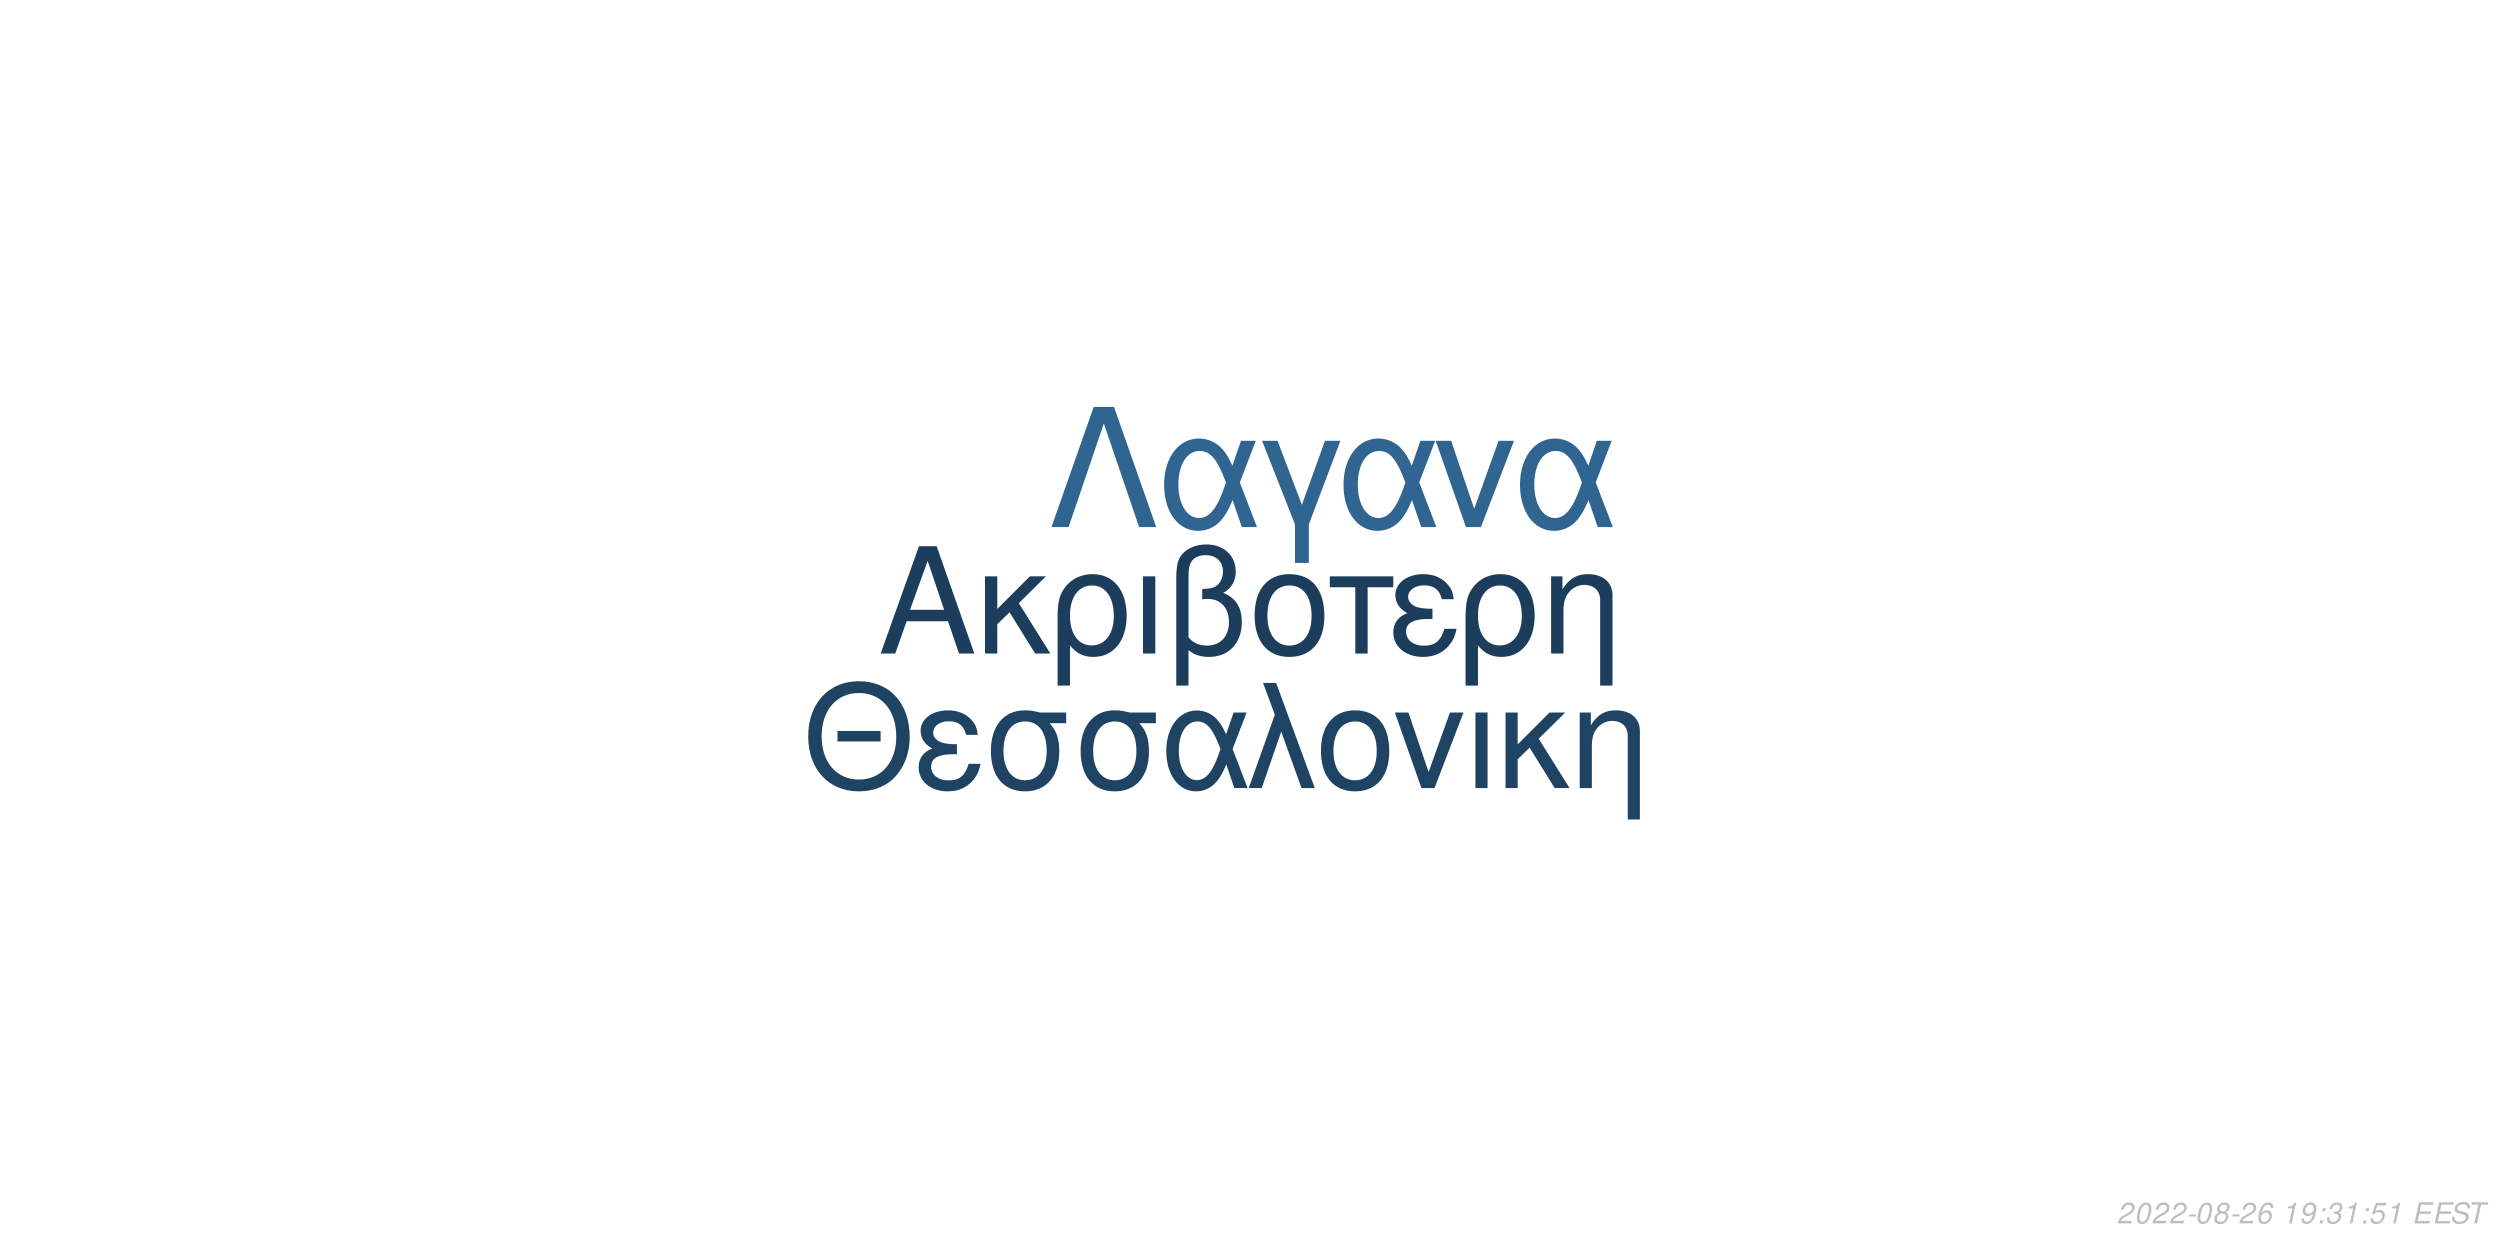
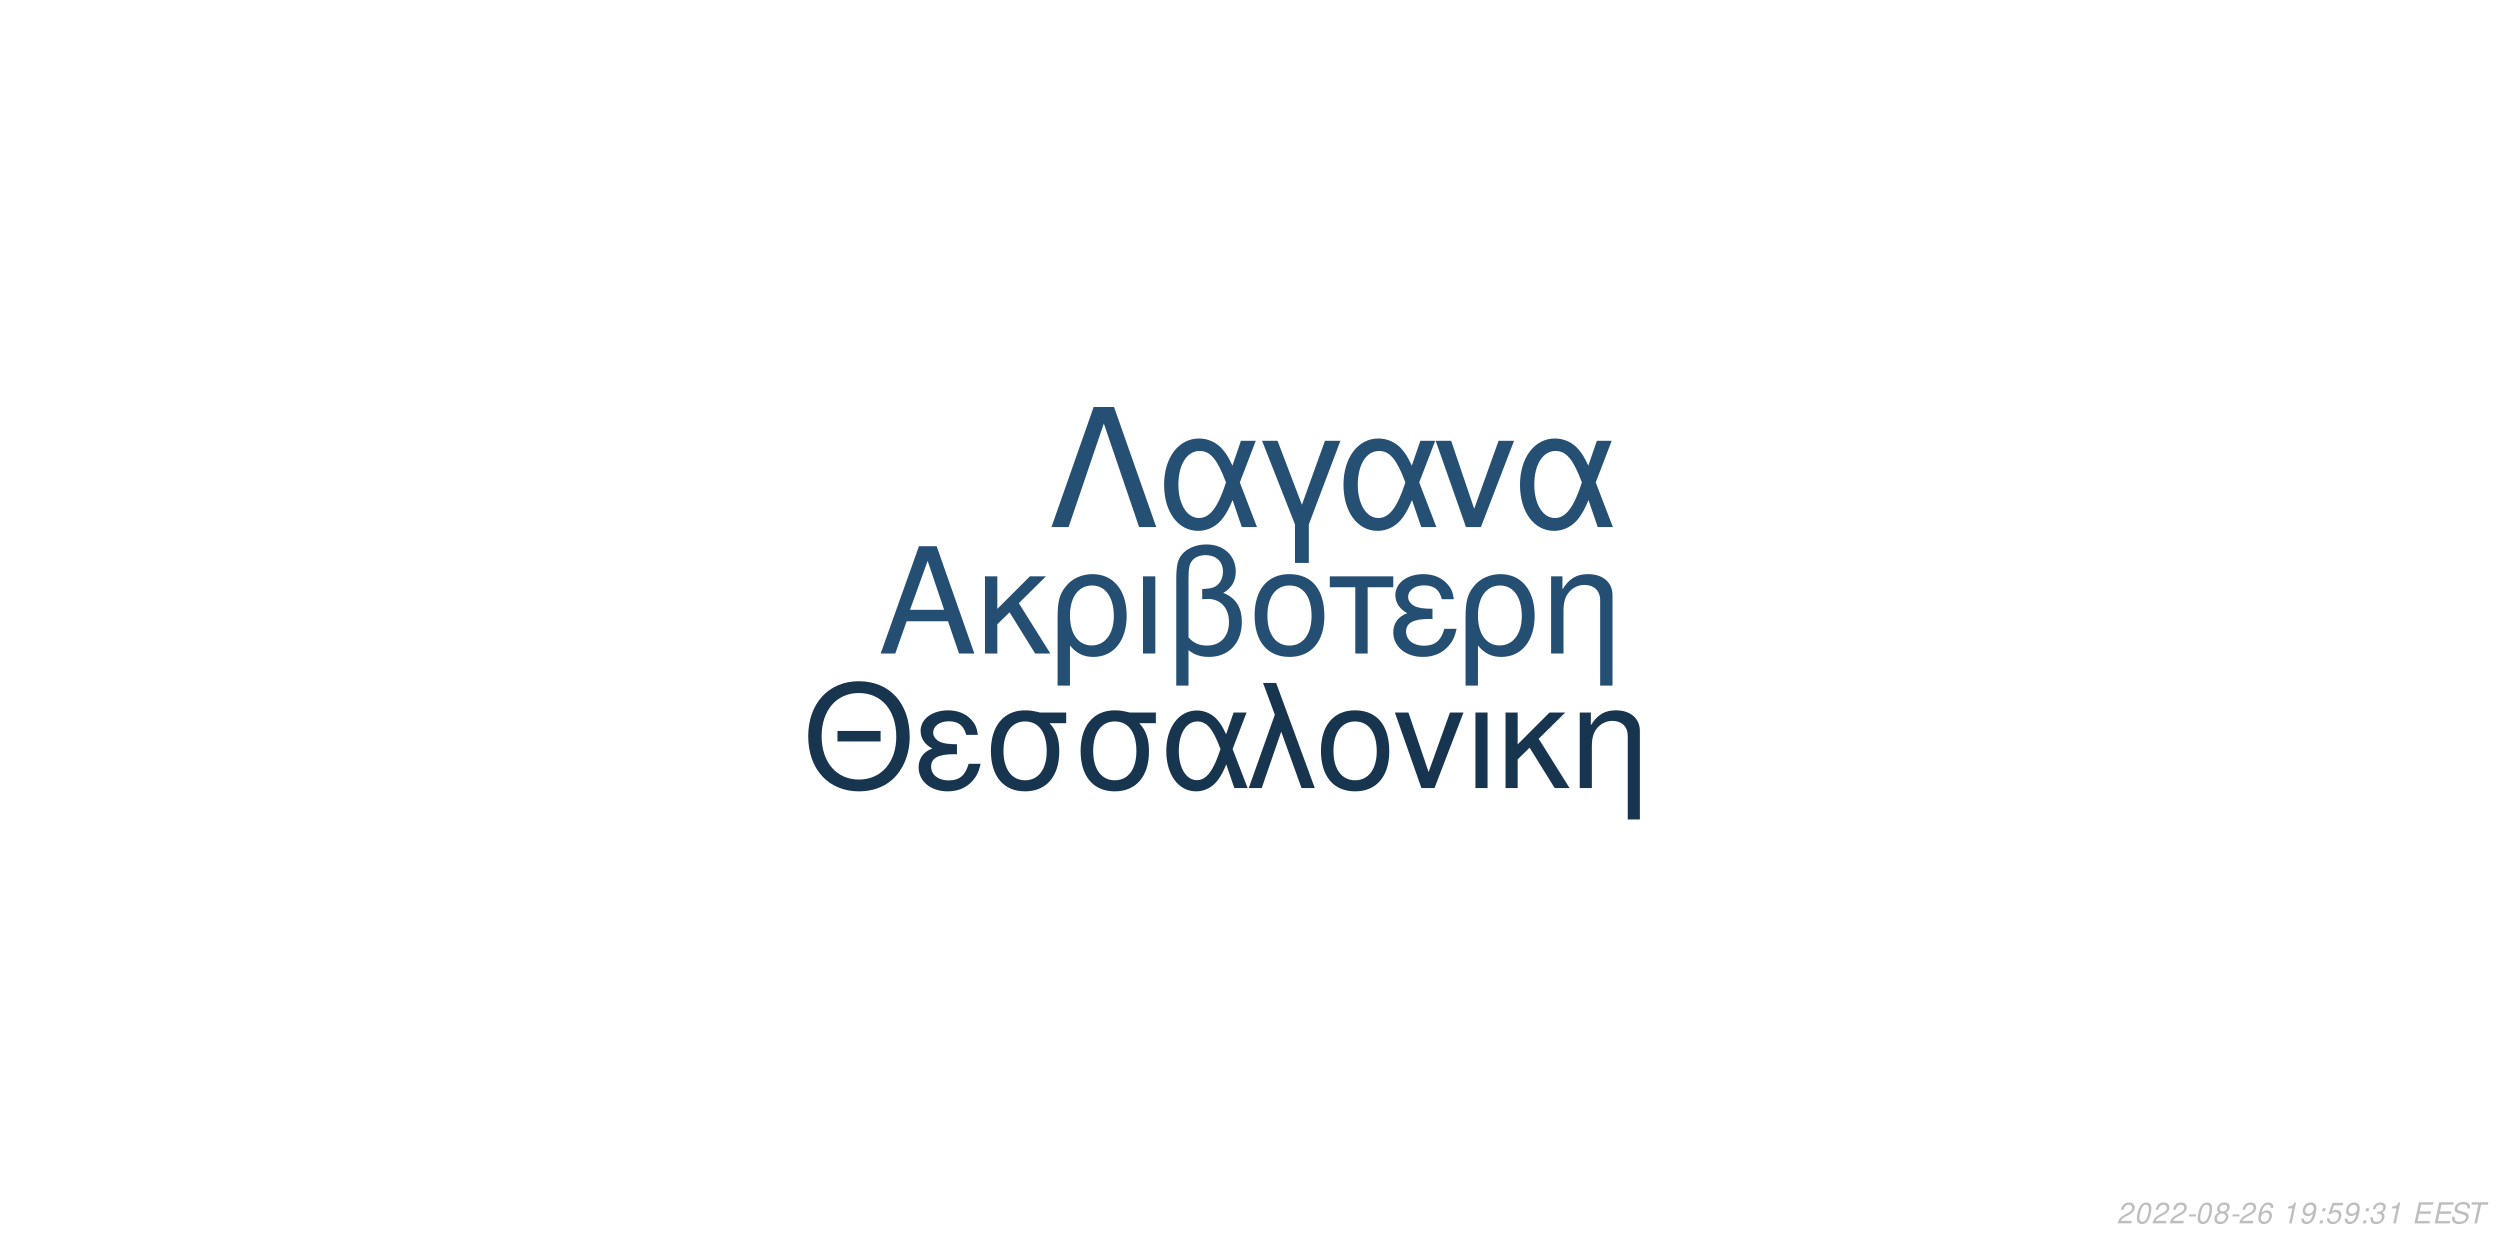
<svg xmlns="http://www.w3.org/2000/svg" xmlns:xlink="http://www.w3.org/1999/xlink" width="864pt" height="432pt" viewBox="0 0 864 432" version="1.1">
  <defs>
    <g>
      <symbol overflow="visible" id="glyph0-0">
        <path style="stroke:none;" d="" />
      </symbol>
      <symbol overflow="visible" id="glyph0-1">
        <path style="stroke:none;" d="M 24.125 -11.141 L 27.938 0 L 33.234 0 L 20.203 -37.094 L 14.094 -37.094 L 0.859 0 L 5.906 0 L 9.828 -11.141 Z M 22.797 -15.109 L 11 -15.109 L 17.094 -32.016 Z M 22.797 -15.109 " />
      </symbol>
      <symbol overflow="visible" id="glyph0-2">
        <path style="stroke:none;" d="M 7.172 -15.422 L 7.172 -26.672 L 2.906 -26.672 L 2.906 0 L 7.172 0 L 7.172 -10.125 L 11.406 -14.25 L 20.25 0 L 25.5 0 L 14.609 -17.406 L 23.969 -26.672 L 18.422 -26.672 Z M 7.172 -15.422 " />
      </symbol>
      <symbol overflow="visible" id="glyph0-3">
        <path style="stroke:none;" d="M 3 11.094 L 7.281 11.094 L 7.281 -2.797 C 9.516 -0.047 11.953 1.172 15.375 1.172 C 22.344 1.172 26.875 -4.422 26.875 -13.031 C 26.875 -21.891 22.297 -27.438 15.062 -27.438 C 11.297 -27.438 7.984 -25.906 5.797 -23.156 C 3.672 -20.516 3 -17.969 3 -12.359 Z M 14.906 -23.516 C 19.547 -23.516 22.438 -19.438 22.438 -12.922 C 22.438 -6.812 19.391 -2.797 14.812 -2.797 C 10.172 -2.797 7.281 -6.766 7.281 -13.125 C 7.281 -19.484 10.234 -23.516 14.906 -23.516 Z M 14.906 -23.516 " />
      </symbol>
      <symbol overflow="visible" id="glyph0-4">
        <path style="stroke:none;" d="M 3.516 0 L 7.781 0 L 7.781 -26.672 L 3.516 -26.672 Z M 3.516 0 " />
      </symbol>
      <symbol overflow="visible" id="glyph0-5">
        <path style="stroke:none;" d="M 4.016 11.094 L 8.25 11.094 L 8.25 -1.172 C 10.172 0.406 12.422 1.172 15.312 1.172 C 22.188 1.172 26.672 -3.609 26.672 -10.891 C 26.672 -15.984 24.578 -19.234 20.25 -20.969 C 23.109 -22.547 24.578 -25.031 24.578 -28.344 C 24.578 -33.844 20.406 -37.703 14.453 -37.703 C 10.938 -37.703 7.734 -36.391 6 -34.25 C 4.484 -32.422 4.016 -30.328 4.016 -25.391 Z M 8.25 -25.656 C 8.25 -29.359 8.5 -30.844 9.469 -32.062 C 10.375 -33.281 12.156 -34 14.094 -34 C 17.812 -34 20.156 -31.812 20.156 -28.297 C 20.156 -25.953 18.984 -23.812 17.297 -23.047 C 16.281 -22.547 15.469 -22.438 12.984 -22.297 L 12.984 -18.781 C 13.734 -18.828 14.344 -18.875 14.969 -18.875 C 19.344 -18.875 22.234 -15.719 22.234 -10.891 C 22.234 -5.906 19.281 -2.75 14.656 -2.75 C 11.953 -2.75 9.922 -3.609 8.25 -5.594 Z M 8.25 -25.656 " />
      </symbol>
      <symbol overflow="visible" id="glyph0-6">
        <path style="stroke:none;" d="M 14.094 -27.438 C 6.562 -27.438 2.094 -22.094 2.094 -13.125 C 2.094 -4.125 6.562 1.172 14.141 1.172 C 21.672 1.172 26.203 -4.172 26.203 -12.922 C 26.203 -22.188 21.828 -27.438 14.094 -27.438 Z M 14.141 -23.516 C 18.938 -23.516 21.781 -19.594 21.781 -12.984 C 21.781 -6.672 18.828 -2.75 14.141 -2.75 C 9.422 -2.75 6.516 -6.672 6.516 -13.125 C 6.516 -19.594 9.422 -23.516 14.141 -23.516 Z M 14.141 -23.516 " />
      </symbol>
      <symbol overflow="visible" id="glyph0-7">
        <path style="stroke:none;" d="M 7.891 0 L 12.156 0 L 12.156 -22.906 L 21.016 -22.906 L 21.016 -26.672 L -0.922 -26.672 L -0.922 -22.906 L 7.891 -22.906 Z M 7.891 0 " />
      </symbol>
      <symbol overflow="visible" id="glyph0-8">
        <path style="stroke:none;" d="M 14.562 -15.469 C 11.344 -15.469 9.562 -15.781 8.297 -16.438 C 6.922 -17.203 6.156 -18.328 6.156 -19.547 C 6.156 -21.891 8.453 -23.562 11.656 -23.562 C 15.062 -23.562 16.953 -22.094 17.812 -18.781 L 21.938 -18.781 C 21.578 -21.266 21.062 -22.5 19.797 -23.922 C 17.812 -26.203 14.906 -27.438 11.453 -27.438 C 5.797 -27.438 1.734 -24.375 1.734 -20.203 C 1.734 -17.609 3.156 -15.375 5.859 -13.938 C 2.797 -12.875 1.016 -10.484 1.016 -7.328 C 1.016 -2.391 5.297 1.172 11.25 1.172 C 14.969 1.172 17.906 -0.109 20.156 -2.641 C 21.578 -4.328 22.297 -5.797 22.906 -8.547 L 18.672 -8.547 C 17.5 -4.422 15.422 -2.703 11.609 -2.703 C 7.938 -2.703 5.438 -4.688 5.438 -7.578 C 5.438 -10.578 7.938 -11.953 13.484 -11.953 C 13.641 -11.953 14.094 -11.953 14.562 -11.906 Z M 14.562 -15.469 " />
      </symbol>
      <symbol overflow="visible" id="glyph0-9">
        <path style="stroke:none;" d="M 3.562 -26.672 L 3.562 0 L 7.844 0 L 7.844 -14.703 C 7.844 -17.906 8.5 -19.891 10.031 -21.531 C 11.406 -22.953 13.188 -23.719 15.062 -23.719 C 18.375 -23.719 20.516 -21.672 20.516 -18.469 L 20.516 11.094 L 24.781 11.094 L 24.781 -20.156 C 24.781 -24.578 21.469 -27.438 16.328 -27.438 C 12.359 -27.438 9.828 -25.906 7.484 -22.188 L 7.484 -26.672 Z M 3.562 -26.672 " />
      </symbol>
      <symbol overflow="visible" id="glyph1-0">
        <path style="stroke:none;" d="" />
      </symbol>
      <symbol overflow="visible" id="glyph1-1">
        <path style="stroke:none;" d="M 26.859 -19.734 L 11.953 -19.734 L 11.953 -16.094 L 26.859 -16.094 Z M 19.328 -36.922 C 8.922 -36.922 1.844 -29.25 1.844 -17.891 C 1.844 -6.484 8.875 1.141 19.391 1.141 C 23.812 1.141 27.703 -0.203 30.641 -2.688 C 34.578 -6.031 36.922 -11.656 36.922 -17.594 C 36.922 -29.297 30 -36.922 19.328 -36.922 Z M 19.328 -32.844 C 27.203 -32.844 32.281 -26.906 32.281 -17.688 C 32.281 -8.922 27.062 -2.938 19.391 -2.938 C 11.609 -2.938 6.484 -8.922 6.484 -17.891 C 6.484 -26.859 11.609 -32.844 19.328 -32.844 Z M 19.328 -32.844 " />
      </symbol>
      <symbol overflow="visible" id="glyph1-2">
        <path style="stroke:none;" d="M 14.25 -15.141 C 11.109 -15.141 9.375 -15.453 8.125 -16.094 C 6.781 -16.844 6.031 -17.938 6.031 -19.141 C 6.031 -21.422 8.266 -23.078 11.406 -23.078 C 14.75 -23.078 16.594 -21.625 17.438 -18.391 L 21.469 -18.391 C 21.125 -20.828 20.625 -22.031 19.391 -23.422 C 17.438 -25.656 14.594 -26.859 11.219 -26.859 C 5.688 -26.859 1.688 -23.875 1.688 -19.781 C 1.688 -17.234 3.094 -15.047 5.734 -13.656 C 2.734 -12.609 1 -10.266 1 -7.172 C 1 -2.344 5.188 1.141 11.016 1.141 C 14.656 1.141 17.547 -0.094 19.734 -2.594 C 21.125 -4.234 21.828 -5.688 22.422 -8.375 L 18.281 -8.375 C 17.141 -4.328 15.094 -2.641 11.359 -2.641 C 7.766 -2.641 5.328 -4.578 5.328 -7.422 C 5.328 -10.359 7.766 -11.703 13.203 -11.703 C 13.359 -11.703 13.797 -11.703 14.25 -11.656 Z M 14.25 -15.141 " />
      </symbol>
      <symbol overflow="visible" id="glyph1-3">
        <path style="stroke:none;" d="M 29 -26.109 L 19.938 -26.109 C 17.594 -26.703 16.438 -26.859 14.703 -26.859 C 7.469 -26.859 2.984 -21.469 2.984 -12.859 C 2.984 -4.031 7.375 1.141 14.797 1.141 C 22.172 1.141 26.609 -4.078 26.609 -12.656 C 26.609 -17.047 25.656 -19.828 23.266 -22.422 L 29 -22.422 Z M 14.797 -23.016 C 19.531 -23.016 22.266 -19.234 22.266 -12.75 C 22.266 -6.531 19.438 -2.688 14.797 -2.688 C 10.172 -2.688 7.328 -6.531 7.328 -12.859 C 7.328 -19.188 10.172 -23.016 14.797 -23.016 Z M 14.797 -23.016 " />
      </symbol>
      <symbol overflow="visible" id="glyph1-4">
        <path style="stroke:none;" d="M 29.344 -26.109 L 24.859 -26.109 L 22.266 -18.578 C 21.125 -21.031 20.484 -22.125 19.328 -23.469 C 17.547 -25.609 14.906 -26.812 12.156 -26.812 C 5.984 -26.812 1.594 -20.984 1.594 -12.812 C 1.594 -4.578 5.828 1.141 11.906 1.141 C 14.953 1.141 17.734 -0.344 19.625 -3.047 C 20.672 -4.531 21.281 -5.688 22.328 -8.172 L 25.109 0 L 29.703 0 L 24.516 -13.5 Z M 20.328 -13.5 C 17.891 -5.922 15.453 -2.734 12.156 -2.734 C 8.516 -2.734 5.922 -6.922 5.922 -12.812 C 5.922 -18.938 8.516 -23.016 12.359 -23.016 C 15.594 -23.016 17.688 -20.531 20.328 -13.5 Z M 20.328 -13.5 " />
      </symbol>
      <symbol overflow="visible" id="glyph1-5">
        <path style="stroke:none;" d="M 1.094 0 L 5.578 0 L 12.312 -19.484 L 19.328 0 L 23.922 0 L 10.562 -36.328 L 6.031 -36.328 L 10.109 -25.359 Z M 1.094 0 " />
      </symbol>
      <symbol overflow="visible" id="glyph1-6">
        <path style="stroke:none;" d="M 13.797 -26.859 C 6.422 -26.859 2.047 -21.625 2.047 -12.859 C 2.047 -4.031 6.422 1.141 13.859 1.141 C 21.234 1.141 25.656 -4.078 25.656 -12.656 C 25.656 -21.719 21.375 -26.859 13.797 -26.859 Z M 13.859 -23.016 C 18.531 -23.016 21.328 -19.188 21.328 -12.703 C 21.328 -6.531 18.438 -2.688 13.859 -2.688 C 9.219 -2.688 6.375 -6.531 6.375 -12.859 C 6.375 -19.188 9.219 -23.016 13.859 -23.016 Z M 13.859 -23.016 " />
      </symbol>
      <symbol overflow="visible" id="glyph1-7">
        <path style="stroke:none;" d="M 14.297 0 L 24.312 -26.109 L 19.625 -26.109 L 12.25 -5.531 L 5.281 -26.109 L 0.594 -26.109 L 9.766 0 Z M 14.297 0 " />
      </symbol>
      <symbol overflow="visible" id="glyph1-8">
        <path style="stroke:none;" d="M 3.438 0 L 7.625 0 L 7.625 -26.109 L 3.438 -26.109 Z M 3.438 0 " />
      </symbol>
      <symbol overflow="visible" id="glyph1-9">
        <path style="stroke:none;" d="M 7.031 -15.094 L 7.031 -26.109 L 2.844 -26.109 L 2.844 0 L 7.031 0 L 7.031 -9.922 L 11.156 -13.953 L 19.828 0 L 24.969 0 L 14.297 -17.047 L 23.469 -26.109 L 18.031 -26.109 Z M 7.031 -15.094 " />
      </symbol>
      <symbol overflow="visible" id="glyph1-10">
        <path style="stroke:none;" d="M 3.484 -26.109 L 3.484 0 L 7.672 0 L 7.672 -14.406 C 7.672 -17.547 8.328 -19.484 9.812 -21.078 C 11.156 -22.469 12.906 -23.219 14.75 -23.219 C 17.984 -23.219 20.078 -21.234 20.078 -18.094 L 20.078 10.859 L 24.266 10.859 L 24.266 -19.734 C 24.266 -24.062 21.031 -26.859 16 -26.859 C 12.109 -26.859 9.609 -25.359 7.328 -21.719 L 7.328 -26.109 Z M 3.484 -26.109 " />
      </symbol>
      <symbol overflow="visible" id="glyph2-0">
        <path style="stroke:none;" d="" />
      </symbol>
      <symbol overflow="visible" id="glyph2-1">
        <path style="stroke:none;" d="M 22.531 -41.484 L 15.484 -41.484 L 0.906 0 L 6.828 0 L 19 -35.797 L 31.188 0 L 37.109 0 Z M 22.531 -41.484 " />
      </symbol>
      <symbol overflow="visible" id="glyph2-2">
        <path style="stroke:none;" d="M 33.516 -29.812 L 28.391 -29.812 L 25.438 -21.219 C 24.125 -24.016 23.391 -25.266 22.078 -26.797 C 20.031 -29.25 17.016 -30.609 13.891 -30.609 C 6.828 -30.609 1.828 -23.953 1.828 -14.625 C 1.828 -5.234 6.656 1.312 13.594 1.312 C 17.078 1.312 20.266 -0.391 22.422 -3.469 C 23.609 -5.172 24.297 -6.484 25.5 -9.328 L 28.688 0 L 33.922 0 L 28 -15.422 Z M 23.219 -15.422 C 20.422 -6.766 17.641 -3.125 13.891 -3.125 C 9.734 -3.125 6.766 -7.906 6.766 -14.625 C 6.766 -21.625 9.734 -26.297 14.109 -26.297 C 17.812 -26.297 20.203 -23.453 23.219 -15.422 Z M 23.219 -15.422 " />
      </symbol>
      <symbol overflow="visible" id="glyph2-3">
        <path style="stroke:none;" d="M 12.062 12.406 L 16.844 12.406 L 16.844 -0.906 L 27.766 -29.812 L 22.422 -29.812 L 14.453 -7.688 L 6.031 -29.812 L 0.688 -29.812 L 12.062 -0.906 Z M 12.062 12.406 " />
      </symbol>
      <symbol overflow="visible" id="glyph2-4">
        <path style="stroke:none;" d="M 16.328 0 L 27.766 -29.812 L 22.422 -29.812 L 14 -6.312 L 6.031 -29.812 L 0.688 -29.812 L 11.156 0 Z M 16.328 0 " />
      </symbol>
      <symbol overflow="visible" id="glyph3-0">
        <path style="stroke:none;" d="" />
      </symbol>
      <symbol overflow="visible" id="glyph3-1">
        <path style="stroke:none;" d="M 5.234 -0.875 L 1.469 -0.875 C 1.641 -1.375 2.203 -1.891 3.109 -2.344 L 4.234 -2.938 C 5.562 -3.625 6.219 -4.469 6.219 -5.484 C 6.219 -5.938 6.062 -6.359 5.797 -6.656 C 5.469 -7.047 4.984 -7.234 4.312 -7.234 C 2.766 -7.234 1.891 -6.453 1.484 -4.734 L 2.375 -4.734 C 2.484 -5.188 2.609 -5.484 2.797 -5.75 C 3.094 -6.203 3.609 -6.453 4.188 -6.453 C 4.891 -6.453 5.344 -6.031 5.344 -5.375 C 5.344 -4.703 4.859 -4.094 4.016 -3.656 L 2.984 -3.125 C 1.234 -2.188 0.797 -1.656 0.344 -0.016 L 5.047 -0.016 Z M 5.234 -0.875 " />
      </symbol>
      <symbol overflow="visible" id="glyph3-2">
        <path style="stroke:none;" d="M 4.203 -7.234 C 3.375 -7.234 2.688 -6.812 2.125 -5.984 C 1.484 -5.047 0.984 -3.188 0.984 -1.734 C 0.984 -1.109 1.172 -0.562 1.484 -0.266 C 1.797 0.047 2.281 0.234 2.766 0.234 C 3.625 0.234 4.281 -0.156 4.859 -1.016 C 5.516 -1.953 6 -3.797 6 -5.266 C 6 -6.5 5.328 -7.234 4.203 -7.234 Z M 4.094 -6.453 C 4.734 -6.453 5.125 -5.984 5.125 -5.156 C 5.125 -4.203 4.781 -2.625 4.406 -1.812 C 3.984 -0.938 3.516 -0.547 2.875 -0.547 C 2.25 -0.547 1.875 -1.031 1.875 -1.828 C 1.875 -2.797 2.203 -4.344 2.594 -5.203 C 2.984 -6.047 3.453 -6.453 4.094 -6.453 Z M 4.094 -6.453 " />
      </symbol>
      <symbol overflow="visible" id="glyph3-3">
        <path style="stroke:none;" d="M 3.516 -3.125 L 1.125 -3.125 L 0.969 -2.406 L 3.359 -2.406 Z M 3.516 -3.125 " />
      </symbol>
      <symbol overflow="visible" id="glyph3-4">
        <path style="stroke:none;" d="M 4.766 -3.797 C 5.078 -3.969 5.234 -4.078 5.438 -4.234 C 5.812 -4.594 6.062 -5.172 6.062 -5.734 C 6.062 -6.625 5.344 -7.234 4.266 -7.234 C 2.812 -7.234 1.703 -6.219 1.703 -4.875 C 1.703 -4.406 1.875 -4.125 2.359 -3.812 C 1.297 -3.312 0.75 -2.516 0.75 -1.469 C 0.75 -0.438 1.547 0.234 2.812 0.234 C 3.656 0.234 4.359 -0.094 4.938 -0.734 C 5.359 -1.234 5.609 -1.859 5.609 -2.438 C 5.609 -3.047 5.312 -3.516 4.766 -3.797 Z M 4.109 -6.453 C 4.797 -6.453 5.188 -6.125 5.188 -5.578 C 5.188 -5.266 5.062 -4.922 4.859 -4.672 C 4.562 -4.312 4.188 -4.156 3.656 -4.156 C 2.984 -4.156 2.594 -4.453 2.594 -4.984 C 2.594 -5.859 3.203 -6.453 4.109 -6.453 Z M 3.453 -3.406 C 4.234 -3.406 4.734 -2.984 4.734 -2.312 C 4.734 -1.312 3.922 -0.547 2.875 -0.547 C 2.125 -0.547 1.625 -0.969 1.625 -1.625 C 1.625 -2.609 2.438 -3.406 3.453 -3.406 Z M 3.453 -3.406 " />
      </symbol>
      <symbol overflow="visible" id="glyph3-5">
        <path style="stroke:none;" d="M 6.125 -5.344 L 6.141 -5.625 C 6.141 -6.609 5.453 -7.234 4.391 -7.234 C 3.438 -7.234 2.641 -6.719 2.016 -5.703 C 1.422 -4.781 0.938 -2.953 0.938 -1.688 C 0.938 -0.516 1.688 0.234 2.859 0.234 C 3.703 0.234 4.438 -0.156 5 -0.875 C 5.406 -1.422 5.672 -2.156 5.672 -2.766 C 5.672 -3.812 4.969 -4.5 3.906 -4.5 C 3.234 -4.5 2.672 -4.234 2.094 -3.625 C 2.406 -5.375 3.234 -6.453 4.25 -6.453 C 4.703 -6.453 5.062 -6.234 5.172 -5.844 C 5.203 -5.719 5.234 -5.578 5.25 -5.344 Z M 3.656 -3.734 C 4.344 -3.734 4.797 -3.281 4.797 -2.625 C 4.797 -1.469 3.984 -0.547 2.984 -0.547 C 2.297 -0.547 1.812 -1.047 1.812 -1.766 C 1.812 -2.859 2.625 -3.734 3.656 -3.734 Z M 3.656 -3.734 " />
      </symbol>
      <symbol overflow="visible" id="glyph3-6">
        <path style="stroke:none;" d="" />
      </symbol>
      <symbol overflow="visible" id="glyph3-7">
        <path style="stroke:none;" d="M 3.703 -5.188 L 2.594 0 L 3.469 0 L 5.016 -7.234 L 4.438 -7.234 C 3.906 -6.156 3.688 -6.016 2.234 -5.812 L 2.109 -5.188 Z M 3.703 -5.188 " />
      </symbol>
      <symbol overflow="visible" id="glyph3-8">
        <path style="stroke:none;" d="M 0.844 -1.656 C 0.844 -1.547 0.844 -1.438 0.844 -1.375 C 0.844 -0.406 1.531 0.234 2.578 0.234 C 3.203 0.234 3.766 0.016 4.297 -0.438 C 4.938 -1 5.312 -1.656 5.594 -2.719 C 5.844 -3.672 6.016 -4.766 6.016 -5.375 C 6.016 -5.844 5.844 -6.328 5.547 -6.656 C 5.203 -7.031 4.703 -7.234 4.062 -7.234 C 2.516 -7.234 1.297 -5.938 1.297 -4.266 C 1.297 -3.203 1.984 -2.547 3.047 -2.547 C 3.484 -2.547 3.953 -2.672 4.281 -2.891 C 4.406 -2.984 4.547 -3.078 4.828 -3.344 C 4.438 -1.484 3.703 -0.547 2.703 -0.547 C 2.109 -0.547 1.719 -0.938 1.719 -1.547 L 1.719 -1.656 Z M 3.953 -6.453 C 4.625 -6.453 5.141 -5.953 5.141 -5.281 C 5.141 -4.188 4.312 -3.312 3.297 -3.312 C 2.594 -3.312 2.172 -3.734 2.172 -4.453 C 2.172 -5.562 2.984 -6.453 3.953 -6.453 Z M 3.953 -6.453 " />
      </symbol>
      <symbol overflow="visible" id="glyph3-9">
        <path style="stroke:none;" d="M 2.359 -1.031 L 1.312 -1.031 L 1.094 0 L 2.141 0 Z M 3.266 -5.234 L 2.219 -5.234 L 2 -4.203 L 3.047 -4.203 Z M 3.266 -5.234 " />
      </symbol>
      <symbol overflow="visible" id="glyph3-10">
-         <path style="stroke:none;" d="M 2.922 -3.312 C 3.125 -3.344 3.234 -3.344 3.375 -3.344 C 4.203 -3.344 4.688 -3 4.688 -2.406 C 4.688 -1.312 3.906 -0.547 2.781 -0.547 C 2.047 -0.547 1.594 -0.938 1.594 -1.562 C 1.594 -1.719 1.609 -1.844 1.656 -2.094 L 0.766 -2.094 C 0.734 -1.797 0.719 -1.641 0.719 -1.469 C 0.719 -0.375 1.406 0.234 2.641 0.234 C 3.547 0.234 4.297 -0.078 4.812 -0.656 C 5.266 -1.156 5.562 -1.875 5.562 -2.547 C 5.562 -3.125 5.344 -3.453 4.797 -3.734 C 5.641 -4.234 6.016 -4.844 6.016 -5.734 C 6.016 -6.656 5.312 -7.234 4.203 -7.234 C 3.375 -7.234 2.672 -6.938 2.188 -6.375 C 1.891 -6.031 1.703 -5.641 1.516 -4.906 L 2.391 -4.906 C 2.5 -5.359 2.594 -5.594 2.734 -5.812 C 3.047 -6.234 3.516 -6.453 4.078 -6.453 C 4.734 -6.453 5.141 -6.125 5.141 -5.578 C 5.141 -5.188 5.016 -4.797 4.797 -4.547 C 4.516 -4.234 4 -4.062 3.266 -4.062 L 3.078 -4.062 Z M 2.922 -3.312 " />
+         <path style="stroke:none;" d="M 6.297 -7.094 L 2.594 -7.094 L 1.234 -3.234 L 2.047 -3.234 C 2.656 -3.766 2.938 -3.906 3.531 -3.906 C 4.328 -3.906 4.797 -3.453 4.797 -2.688 C 4.797 -1.438 3.969 -0.547 2.828 -0.547 C 2.031 -0.547 1.609 -0.938 1.578 -1.734 L 0.703 -1.734 L 0.703 -1.516 C 0.703 -0.938 0.844 -0.547 1.188 -0.266 C 1.562 0.062 2.078 0.234 2.703 0.234 C 3.656 0.234 4.391 -0.156 4.984 -0.922 C 5.422 -1.5 5.672 -2.234 5.672 -2.953 C 5.672 -4 4.938 -4.672 3.812 -4.672 C 3.328 -4.672 2.906 -4.547 2.406 -4.234 L 3.109 -6.219 L 6.109 -6.219 Z M 6.297 -7.094 " />
      </symbol>
      <symbol overflow="visible" id="glyph3-11">
-         <path style="stroke:none;" d="M 6.297 -7.094 L 2.594 -7.094 L 1.234 -3.234 L 2.047 -3.234 C 2.656 -3.766 2.938 -3.906 3.531 -3.906 C 4.328 -3.906 4.797 -3.453 4.797 -2.688 C 4.797 -1.438 3.969 -0.547 2.828 -0.547 C 2.031 -0.547 1.609 -0.938 1.578 -1.734 L 0.703 -1.734 L 0.703 -1.516 C 0.703 -0.938 0.844 -0.547 1.188 -0.266 C 1.562 0.062 2.078 0.234 2.703 0.234 C 3.656 0.234 4.391 -0.156 4.984 -0.922 C 5.422 -1.5 5.672 -2.234 5.672 -2.953 C 5.672 -4 4.938 -4.672 3.812 -4.672 C 3.328 -4.672 2.906 -4.547 2.406 -4.234 L 3.109 -6.219 L 6.109 -6.219 Z M 6.297 -7.094 " />
+         <path style="stroke:none;" d="M 2.922 -3.312 C 3.125 -3.344 3.234 -3.344 3.375 -3.344 C 4.203 -3.344 4.688 -3 4.688 -2.406 C 4.688 -1.312 3.906 -0.547 2.781 -0.547 C 2.047 -0.547 1.594 -0.938 1.594 -1.562 C 1.594 -1.719 1.609 -1.844 1.656 -2.094 L 0.766 -2.094 C 0.734 -1.797 0.719 -1.641 0.719 -1.469 C 0.719 -0.375 1.406 0.234 2.641 0.234 C 3.547 0.234 4.297 -0.078 4.812 -0.656 C 5.266 -1.156 5.562 -1.875 5.562 -2.547 C 5.562 -3.125 5.344 -3.453 4.797 -3.734 C 5.641 -4.234 6.016 -4.844 6.016 -5.734 C 6.016 -6.656 5.312 -7.234 4.203 -7.234 C 3.375 -7.234 2.672 -6.938 2.188 -6.375 C 1.891 -6.031 1.703 -5.641 1.516 -4.906 L 2.391 -4.906 C 2.5 -5.359 2.594 -5.594 2.734 -5.812 C 3.047 -6.234 3.516 -6.453 4.078 -6.453 C 4.734 -6.453 5.141 -6.125 5.141 -5.578 C 5.141 -5.188 5.016 -4.797 4.797 -4.547 C 4.516 -4.234 4 -4.062 3.266 -4.062 L 3.078 -4.062 Z M 2.922 -3.312 " />
      </symbol>
      <symbol overflow="visible" id="glyph3-12">
        <path style="stroke:none;" d="M 2.547 -3.312 L 6.5 -3.312 L 6.688 -4.141 L 2.719 -4.141 L 3.219 -6.469 L 7.344 -6.469 L 7.516 -7.297 L 2.453 -7.297 L 0.906 0 L 6.125 0 L 6.297 -0.812 L 2.016 -0.812 Z M 2.547 -3.312 " />
      </symbol>
      <symbol overflow="visible" id="glyph3-13">
        <path style="stroke:none;" d="M 7.062 -5.156 C 7.125 -5.438 7.141 -5.562 7.141 -5.703 C 7.141 -6.156 6.938 -6.594 6.594 -6.891 C 6.188 -7.25 5.656 -7.406 4.875 -7.406 C 3.844 -7.406 3.047 -7.125 2.5 -6.562 C 2.094 -6.141 1.781 -5.438 1.781 -4.922 C 1.781 -4.297 2.219 -3.766 2.891 -3.562 L 4.594 -3.094 C 5.406 -2.859 5.734 -2.578 5.734 -2.094 C 5.734 -1.781 5.547 -1.406 5.266 -1.141 C 4.844 -0.766 4.266 -0.578 3.453 -0.578 C 2.328 -0.578 1.812 -0.984 1.812 -1.906 C 1.812 -2.047 1.812 -2.125 1.844 -2.312 L 0.984 -2.312 C 0.906 -2.062 0.891 -1.906 0.891 -1.688 C 0.891 -0.484 1.797 0.234 3.297 0.234 C 4.359 0.234 5.234 -0.062 5.812 -0.609 C 6.344 -1.078 6.688 -1.797 6.688 -2.375 C 6.688 -2.641 6.609 -2.906 6.453 -3.156 C 6.234 -3.5 5.938 -3.703 5.469 -3.828 L 3.75 -4.312 C 2.984 -4.547 2.734 -4.734 2.734 -5.188 C 2.734 -5.547 2.875 -5.844 3.188 -6.109 C 3.547 -6.438 4.031 -6.594 4.703 -6.594 C 5.266 -6.594 5.688 -6.484 5.906 -6.297 C 6.094 -6.125 6.219 -5.797 6.219 -5.516 C 6.219 -5.422 6.203 -5.344 6.188 -5.156 Z M 7.062 -5.156 " />
      </symbol>
      <symbol overflow="visible" id="glyph3-14">
        <path style="stroke:none;" d="M 4.938 -6.469 L 7.312 -6.469 L 7.484 -7.297 L 1.75 -7.297 L 1.578 -6.469 L 3.984 -6.469 L 2.609 0 L 3.547 0 Z M 4.938 -6.469 " />
      </symbol>
    </g>
  </defs>
  <g id="surface1">
    <rect x="0" y="0" width="864" height="432" style="fill:rgb(100%,100%,100%);fill-opacity:1;stroke:none;" />
-     <g style="fill:rgb(10.98%,24.314%,36.078%);fill-opacity:1;">
+     <g style="fill:rgb(14.51%,30.588%,45.098%);fill-opacity:1;">
      <use xlink:href="#glyph0-1" x="303.5" y="225.861" />
      <use xlink:href="#glyph0-2" x="337.5" y="225.861" />
      <use xlink:href="#glyph0-3" x="362.5" y="225.861" />
      <use xlink:href="#glyph0-4" x="391.5" y="225.861" />
      <use xlink:href="#glyph0-5" x="402.5" y="225.861" />
      <use xlink:href="#glyph0-6" x="431.5" y="225.861" />
      <use xlink:href="#glyph0-7" x="460.5" y="225.861" />
      <use xlink:href="#glyph0-8" x="480.5" y="225.861" />
      <use xlink:href="#glyph0-3" x="503.5" y="225.861" />
      <use xlink:href="#glyph0-9" x="532.5" y="225.861" />
    </g>
-     <g style="fill:rgb(12.157%,26.275%,38.824%);fill-opacity:1;">
+     <g style="fill:rgb(9.412%,20.784%,31.373%);fill-opacity:1;">
      <use xlink:href="#glyph1-1" x="277.473" y="272.354" />
      <use xlink:href="#glyph1-2" x="316.473" y="272.354" />
      <use xlink:href="#glyph1-3" x="339.473" y="272.354" />
      <use xlink:href="#glyph1-3" x="370.473" y="272.354" />
      <use xlink:href="#glyph1-4" x="401.473" y="272.354" />
      <use xlink:href="#glyph1-5" x="430.473" y="272.354" />
      <use xlink:href="#glyph1-6" x="454.473" y="272.354" />
      <use xlink:href="#glyph1-7" x="481.473" y="272.354" />
      <use xlink:href="#glyph1-8" x="506.473" y="272.354" />
      <use xlink:href="#glyph1-9" x="517.473" y="272.354" />
      <use xlink:href="#glyph1-10" x="542.473" y="272.354" />
    </g>
-     <g style="fill:rgb(18.824%,39.608%,57.255%);fill-opacity:1;">
+     <g style="fill:rgb(14.51%,30.98%,45.098%);fill-opacity:1;">
      <use xlink:href="#glyph2-1" x="362.484" y="182.152" />
      <use xlink:href="#glyph2-2" x="400.484" y="182.152" />
      <use xlink:href="#glyph2-3" x="435.484" y="182.152" />
      <use xlink:href="#glyph2-2" x="462.484" y="182.152" />
      <use xlink:href="#glyph2-4" x="495.484" y="182.152" />
      <use xlink:href="#glyph2-2" x="523.484" y="182.152" />
    </g>
    <g style="fill:rgb(74.51%,74.51%,74.51%);fill-opacity:1;">
      <use xlink:href="#glyph3-1" x="731.52" y="422.81" />
      <use xlink:href="#glyph3-2" x="737.52" y="422.81" />
      <use xlink:href="#glyph3-1" x="743.52" y="422.81" />
      <use xlink:href="#glyph3-1" x="749.52" y="422.81" />
      <use xlink:href="#glyph3-3" x="755.52" y="422.81" />
      <use xlink:href="#glyph3-2" x="758.52" y="422.81" />
      <use xlink:href="#glyph3-4" x="764.52" y="422.81" />
      <use xlink:href="#glyph3-3" x="770.52" y="422.81" />
      <use xlink:href="#glyph3-1" x="773.52" y="422.81" />
      <use xlink:href="#glyph3-5" x="779.52" y="422.81" />
      <use xlink:href="#glyph3-6" x="785.52" y="422.81" />
      <use xlink:href="#glyph3-7" x="788.52" y="422.81" />
      <use xlink:href="#glyph3-8" x="794.52" y="422.81" />
      <use xlink:href="#glyph3-9" x="800.52" y="422.81" />
      <use xlink:href="#glyph3-10" x="803.52" y="422.81" />
-       <use xlink:href="#glyph3-7" x="809.52" y="422.81" />
+       <use xlink:href="#glyph3-8" x="809.52" y="422.81" />
      <use xlink:href="#glyph3-9" x="815.52" y="422.81" />
      <use xlink:href="#glyph3-11" x="818.52" y="422.81" />
      <use xlink:href="#glyph3-7" x="824.52" y="422.81" />
      <use xlink:href="#glyph3-6" x="830.52" y="422.81" />
      <use xlink:href="#glyph3-12" x="833.52" y="422.81" />
      <use xlink:href="#glyph3-12" x="840.52" y="422.81" />
      <use xlink:href="#glyph3-13" x="846.52" y="422.81" />
      <use xlink:href="#glyph3-14" x="852.52" y="422.81" />
    </g>
  </g>
</svg>
